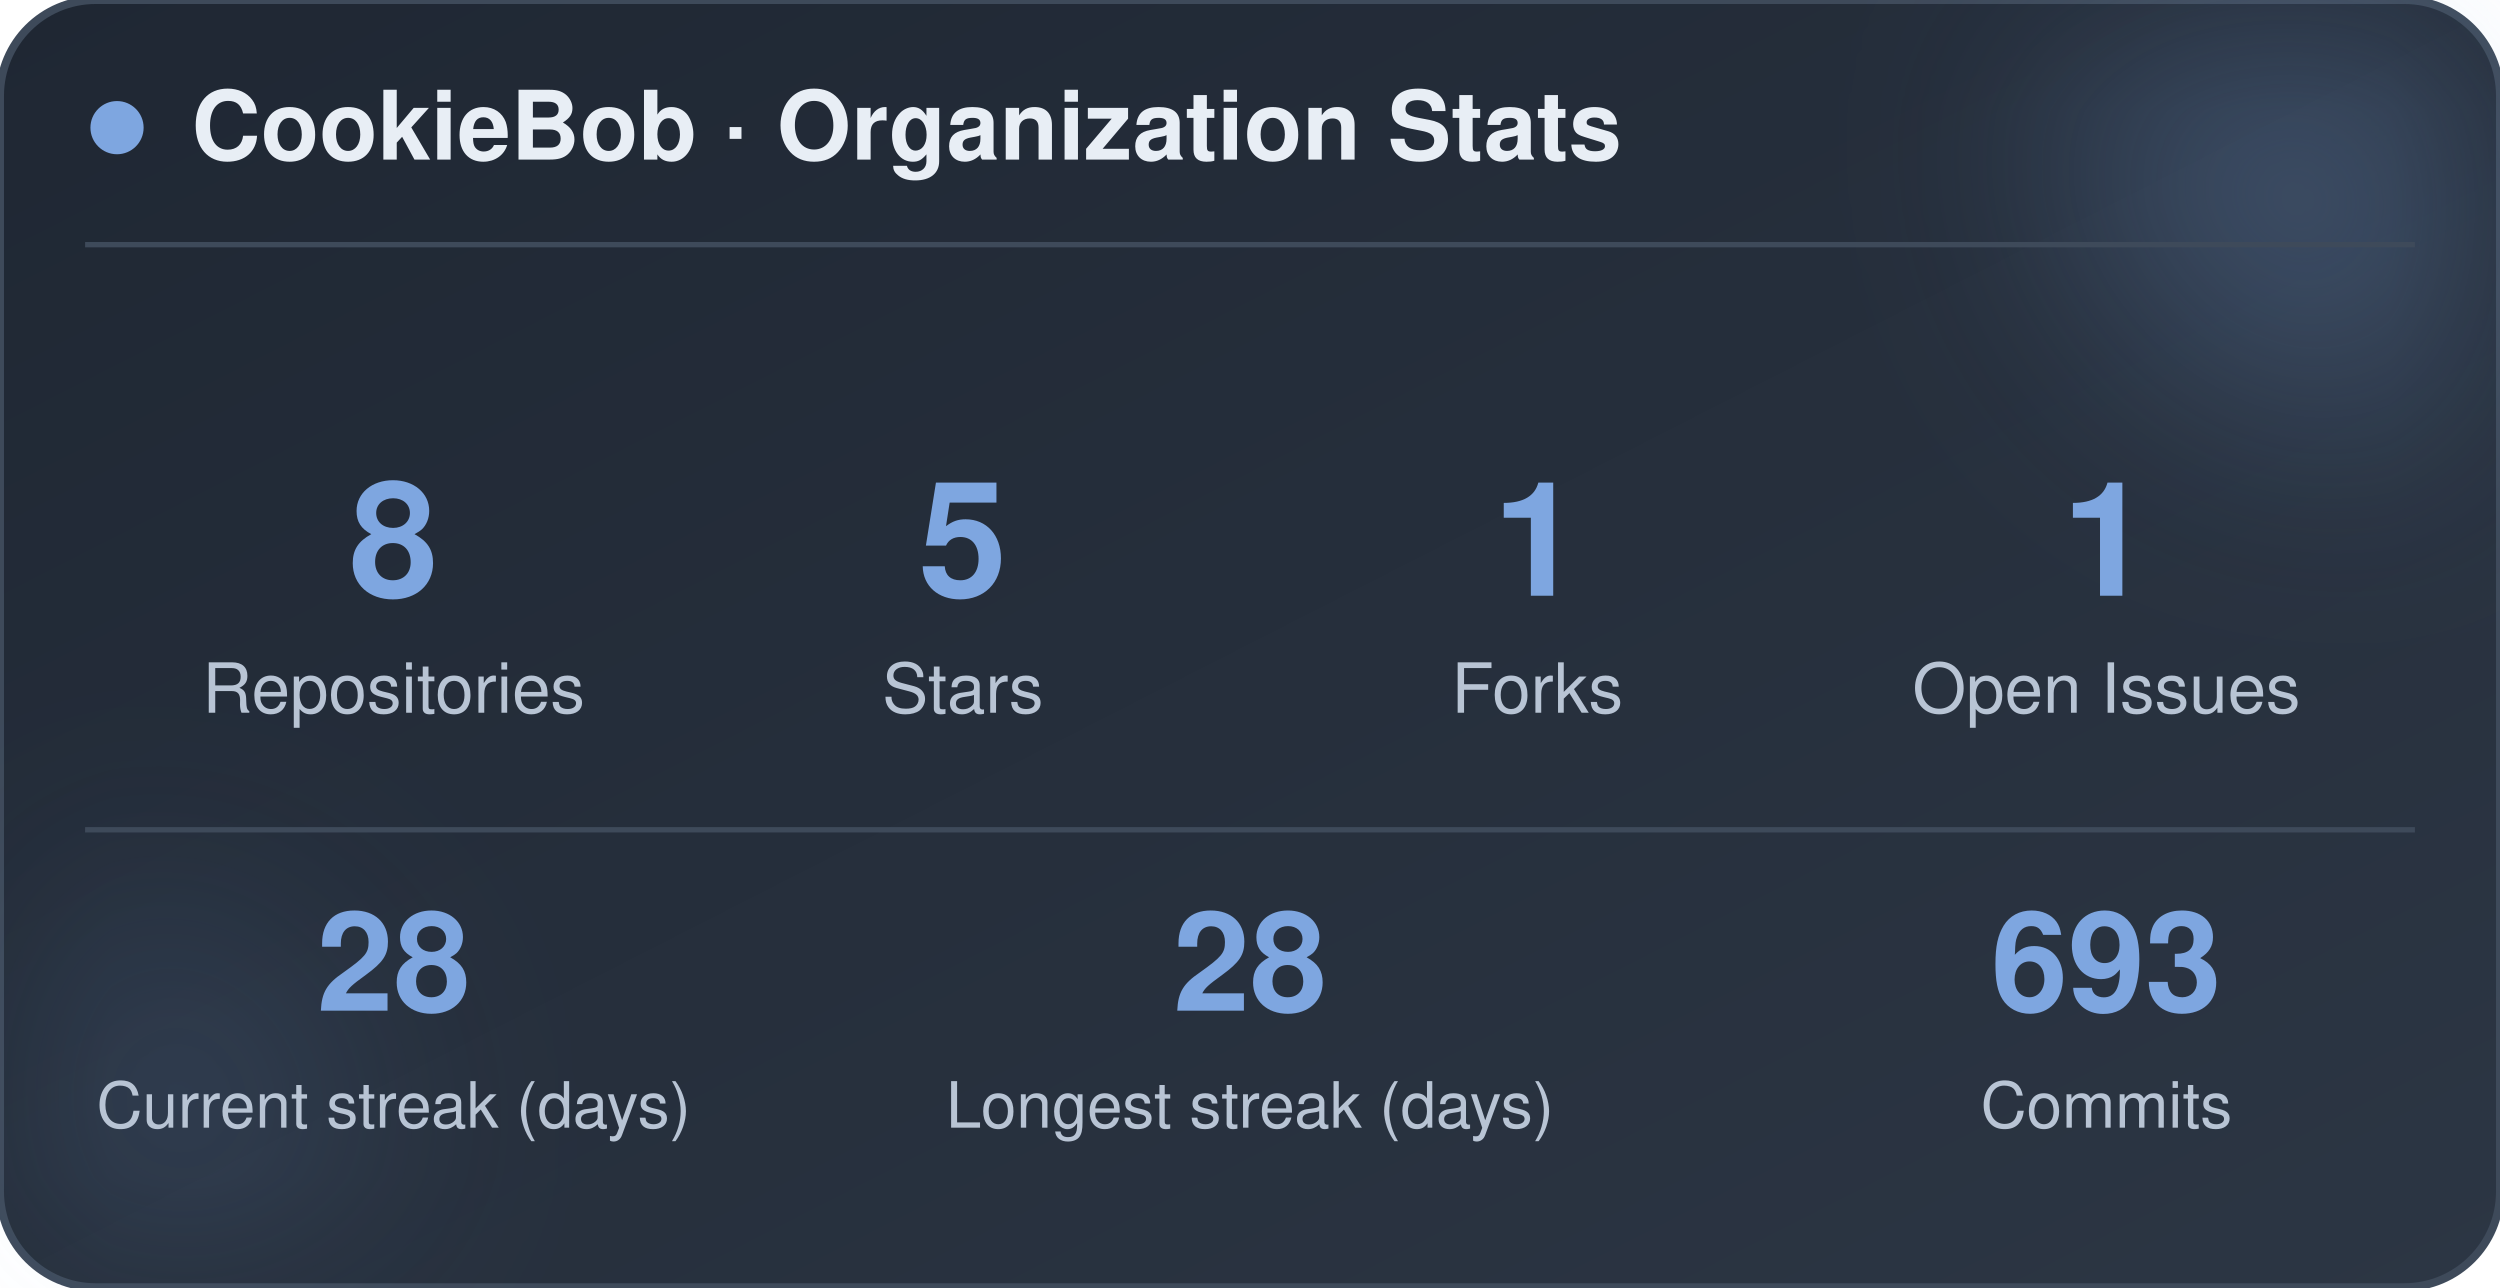
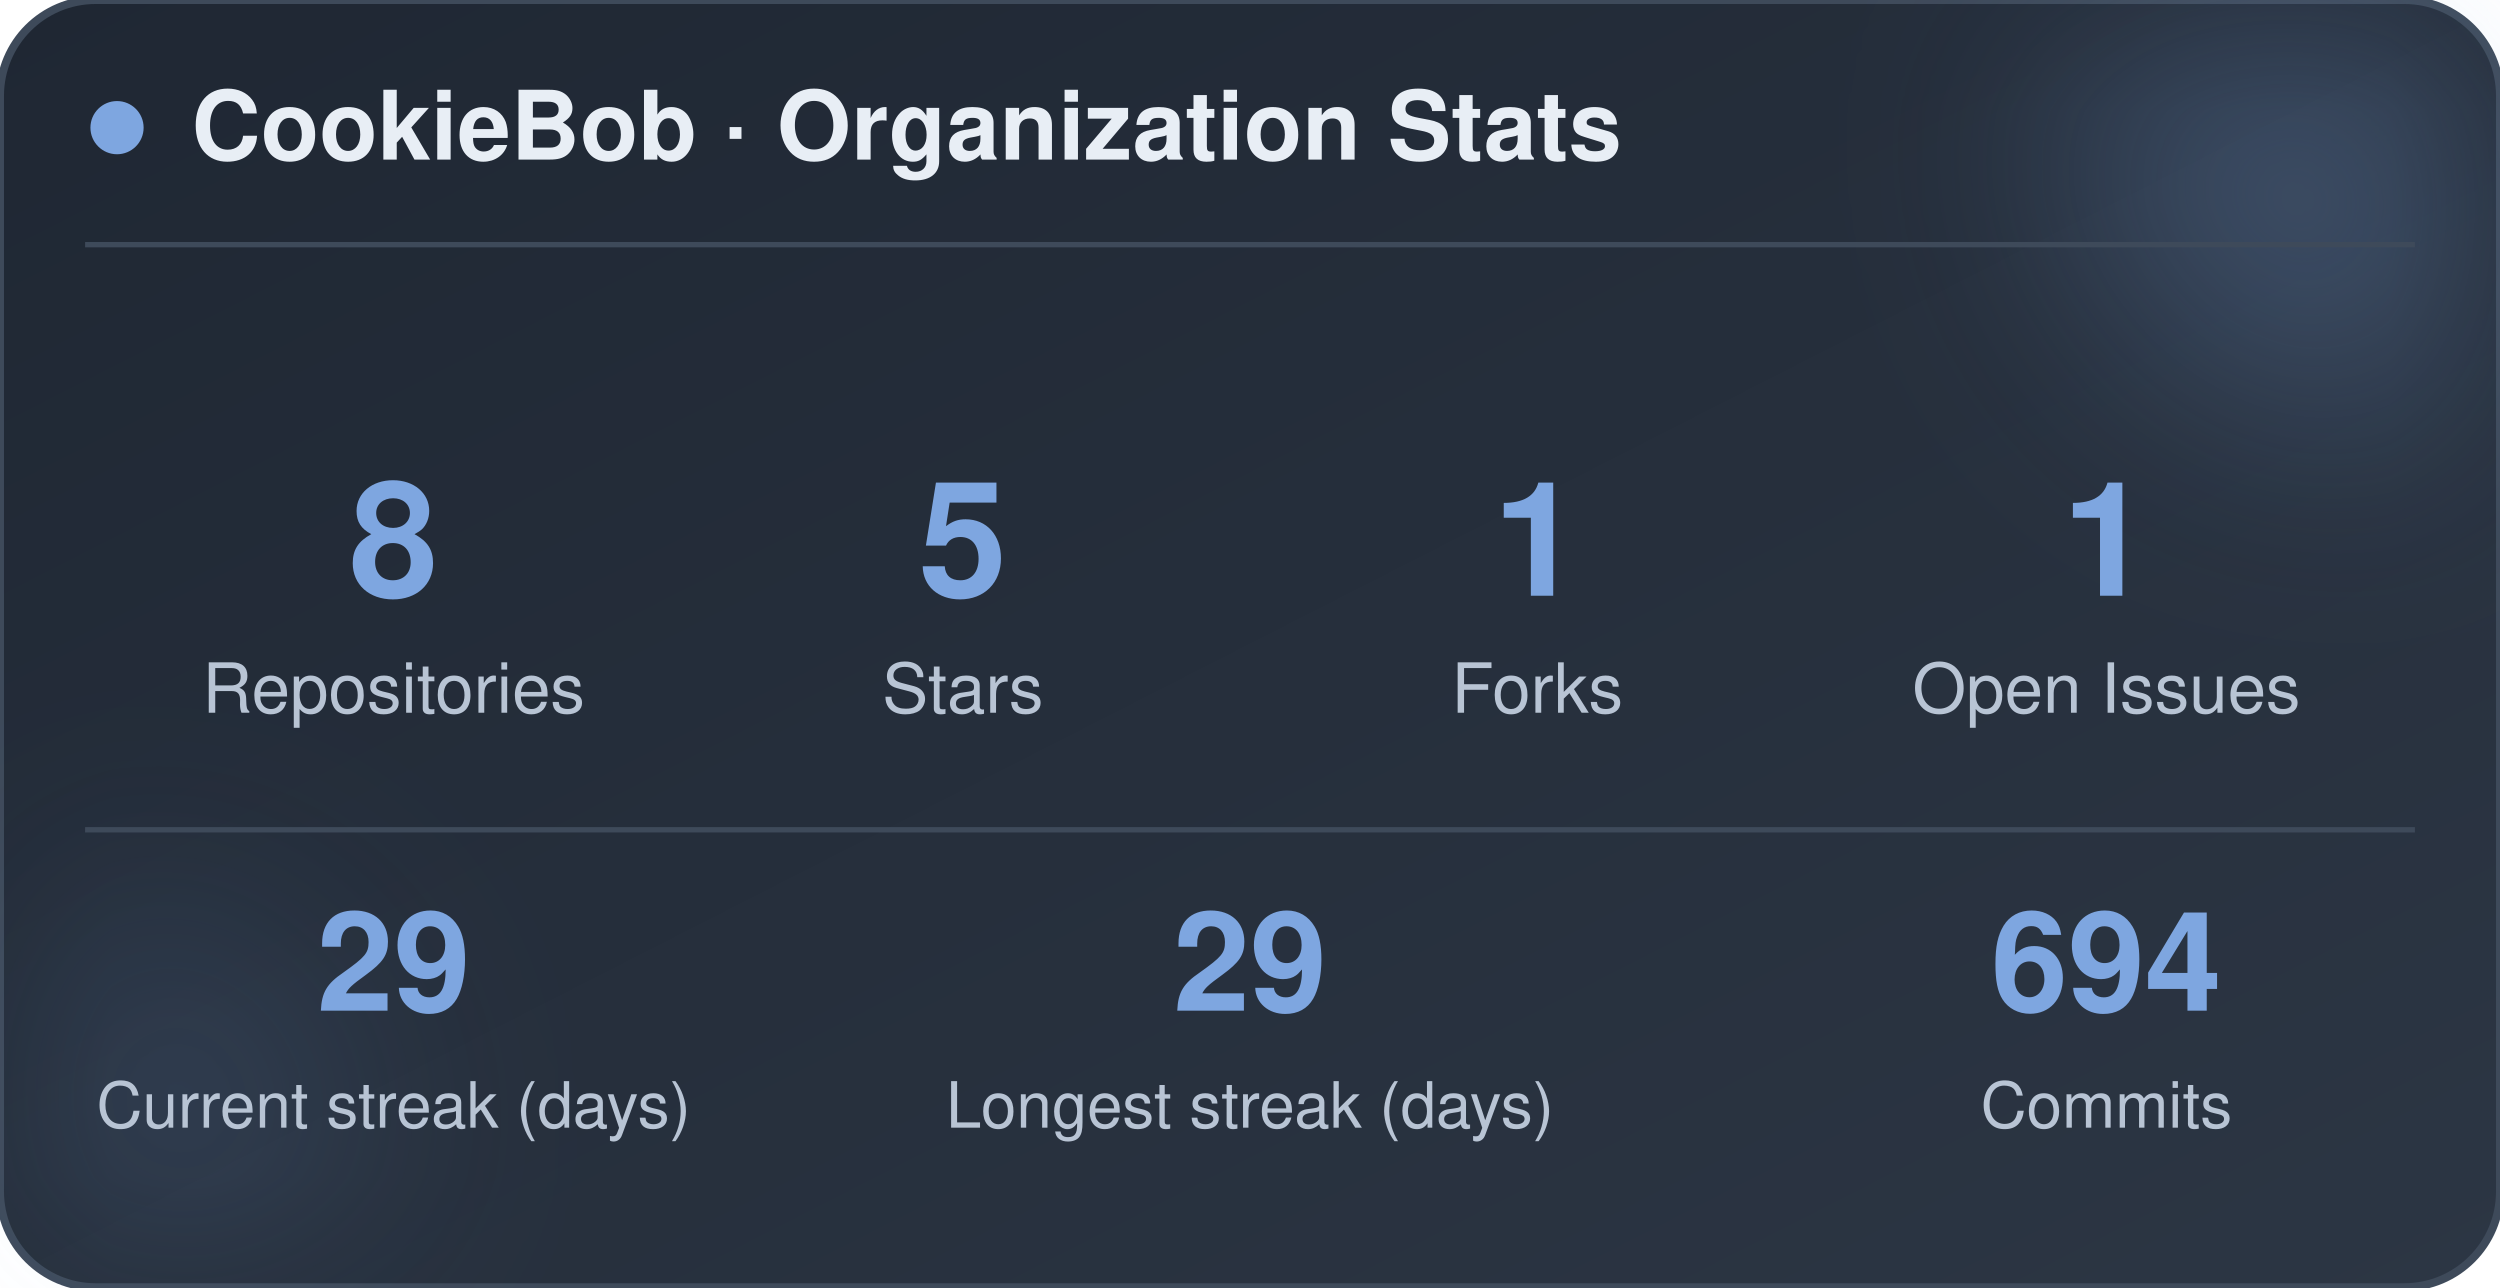
<svg xmlns="http://www.w3.org/2000/svg" width="470" height="242" viewBox="0 0 470 242" role="img" aria-label="CookieBob stats">
  <defs>
    <linearGradient id="bg" x1="0%" y1="0%" x2="100%" y2="100%">
      <stop offset="0%" stop-color="#1f2733" />
      <stop offset="100%" stop-color="#2c3644" />
    </linearGradient>
    <filter id="blur" x="-60%" y="-60%" width="220%" height="220%">
      <feGaussianBlur stdDeviation="22" />
    </filter>
  </defs>
  <rect x="0" y="0" width="470" height="242" rx="18" fill="url(#bg)" stroke="#3e4a5a" stroke-width="1.5" />
  <circle cx="444" cy="24" r="54" fill="#7ea6e0" opacity="0.26" filter="url(#blur)" />
  <circle cx="26" cy="212" r="42" fill="#7ea6e0" opacity="0.14" filter="url(#blur)" />
  <circle cx="22" cy="24" r="5" fill="#7ea6e0" />
  <text x="36" y="30" font-family="-apple-system, BlinkMacSystemFont, 'Segoe UI', Helvetica, Arial, sans-serif" font-size="18" font-weight="700" fill="#e8eef5">CookieBob · Organization Stats</text>
  <line x1="16" y1="46" x2="454" y2="46" stroke="#3e4a5a" stroke-width="1" />
  <text x="74" y="112" text-anchor="middle" font-family="-apple-system, BlinkMacSystemFont, 'Segoe UI', Helvetica, Arial, sans-serif" font-size="30" font-weight="800" fill="#7ea6e0">8</text>
  <text x="74" y="134" text-anchor="middle" font-family="-apple-system, BlinkMacSystemFont, 'Segoe UI', Helvetica, Arial, sans-serif" font-size="13" fill="#b8c4d4">Repositories</text>
  <text x="181" y="112" text-anchor="middle" font-family="-apple-system, BlinkMacSystemFont, 'Segoe UI', Helvetica, Arial, sans-serif" font-size="30" font-weight="800" fill="#7ea6e0">5</text>
  <text x="181" y="134" text-anchor="middle" font-family="-apple-system, BlinkMacSystemFont, 'Segoe UI', Helvetica, Arial, sans-serif" font-size="13" fill="#b8c4d4">Stars</text>
  <text x="289" y="112" text-anchor="middle" font-family="-apple-system, BlinkMacSystemFont, 'Segoe UI', Helvetica, Arial, sans-serif" font-size="30" font-weight="800" fill="#7ea6e0">1</text>
  <text x="289" y="134" text-anchor="middle" font-family="-apple-system, BlinkMacSystemFont, 'Segoe UI', Helvetica, Arial, sans-serif" font-size="13" fill="#b8c4d4">Forks</text>
  <text x="396" y="112" text-anchor="middle" font-family="-apple-system, BlinkMacSystemFont, 'Segoe UI', Helvetica, Arial, sans-serif" font-size="30" font-weight="800" fill="#7ea6e0">1</text>
  <text x="396" y="134" text-anchor="middle" font-family="-apple-system, BlinkMacSystemFont, 'Segoe UI', Helvetica, Arial, sans-serif" font-size="13" fill="#b8c4d4">Open Issues</text>
  <line x1="16" y1="156" x2="454" y2="156" stroke="#3e4a5a" stroke-width="1" />
-   <text x="74" y="190" text-anchor="middle" font-family="-apple-system, BlinkMacSystemFont, 'Segoe UI', Helvetica, Arial, sans-serif" font-size="26" font-weight="800" fill="#7ea6e0">28</text>
+   <text x="74" y="190" text-anchor="middle" font-family="-apple-system, BlinkMacSystemFont, 'Segoe UI', Helvetica, Arial, sans-serif" font-size="26" font-weight="800" fill="#7ea6e0">29</text>
  <text x="74" y="212" text-anchor="middle" font-family="-apple-system, BlinkMacSystemFont, 'Segoe UI', Helvetica, Arial, sans-serif" font-size="12" fill="#b8c4d4">Current streak (days)</text>
-   <text x="235" y="190" text-anchor="middle" font-family="-apple-system, BlinkMacSystemFont, 'Segoe UI', Helvetica, Arial, sans-serif" font-size="26" font-weight="800" fill="#7ea6e0">28</text>
+   <text x="235" y="190" text-anchor="middle" font-family="-apple-system, BlinkMacSystemFont, 'Segoe UI', Helvetica, Arial, sans-serif" font-size="26" font-weight="800" fill="#7ea6e0">29</text>
  <text x="235" y="212" text-anchor="middle" font-family="-apple-system, BlinkMacSystemFont, 'Segoe UI', Helvetica, Arial, sans-serif" font-size="12" fill="#b8c4d4">Longest streak (days)</text>
-   <text x="396" y="190" text-anchor="middle" font-family="-apple-system, BlinkMacSystemFont, 'Segoe UI', Helvetica, Arial, sans-serif" font-size="26" font-weight="800" fill="#7ea6e0">693</text>
+   <text x="396" y="190" text-anchor="middle" font-family="-apple-system, BlinkMacSystemFont, 'Segoe UI', Helvetica, Arial, sans-serif" font-size="26" font-weight="800" fill="#7ea6e0">694</text>
  <text x="396" y="212" text-anchor="middle" font-family="-apple-system, BlinkMacSystemFont, 'Segoe UI', Helvetica, Arial, sans-serif" font-size="12" fill="#b8c4d4">Commits</text>
</svg>
